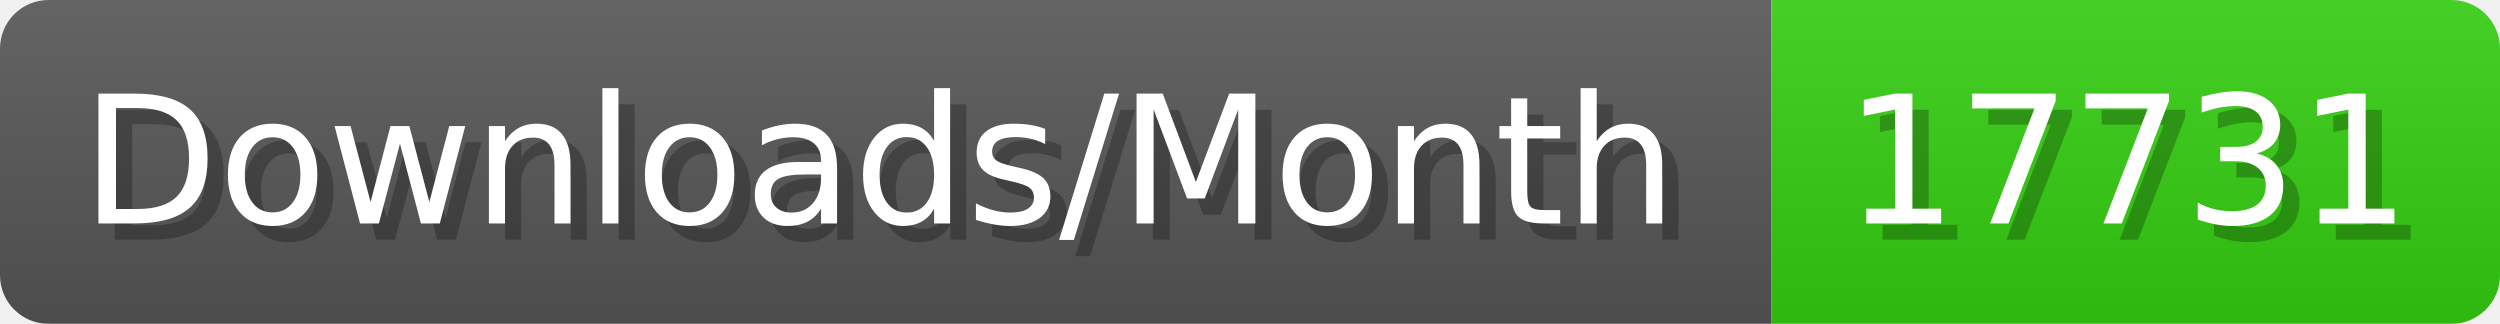
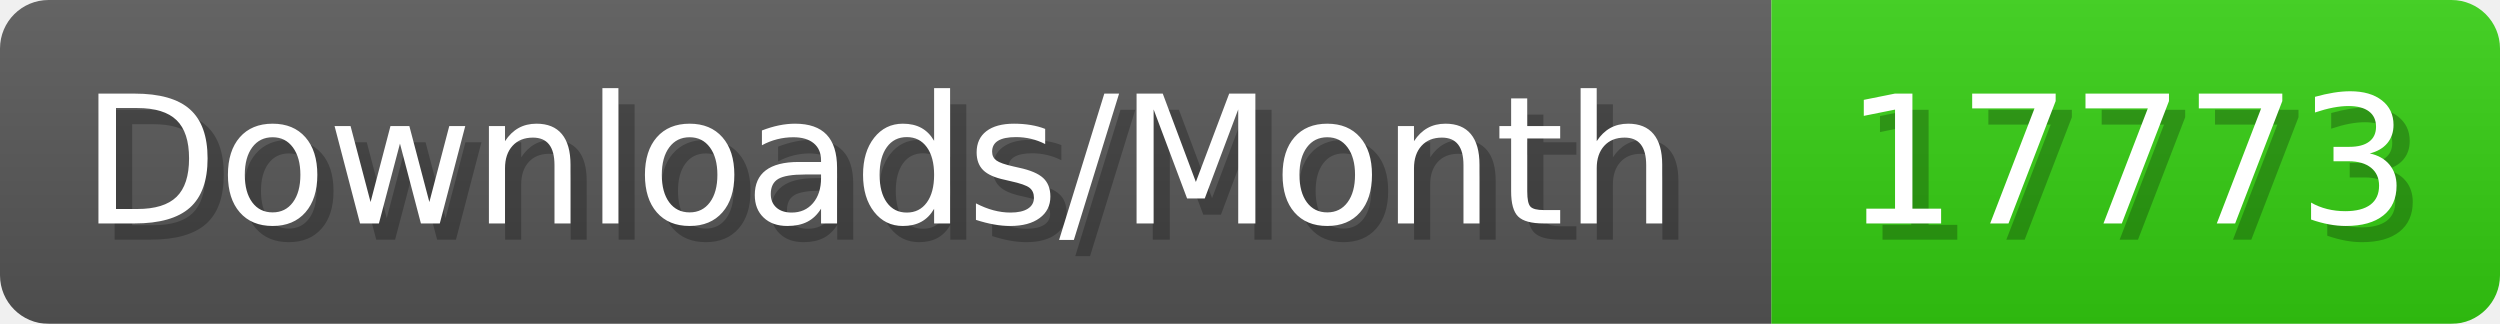
- <svg xmlns="http://www.w3.org/2000/svg" width="154.4" height="20" viewBox="0 0 1544 200" role="img" aria-label="Downloads/Month: 17731">
+ <svg xmlns="http://www.w3.org/2000/svg" width="154.4" height="20" viewBox="0 0 1544 200" role="img" aria-label="Downloads/Month: 17773">
  <linearGradient id="YlXUI" x2="0" y2="100%">
    <stop offset="0" stop-opacity=".1" stop-color="#EEE" />
    <stop offset="1" stop-opacity=".1" />
  </linearGradient>
  <mask id="JHhop">
    <rect width="1544" height="200" rx="30" fill="#FFF" />
  </mask>
  <g mask="url(#JHhop)">
    <rect width="1094" height="200" fill="#555" />
    <rect width="450" height="200" fill="#3C1" x="1094" />
    <rect width="1544" height="200" fill="url(#YlXUI)" />
  </g>
  <g aria-hidden="true" fill="#fff" text-anchor="start" font-family="Verdana,DejaVu Sans,sans-serif" font-size="110">
    <text x="60" y="148" textLength="994" fill="#000" opacity="0.25">Downloads/Month</text>
    <text x="50" y="138" textLength="994">Downloads/Month</text>
-     <text x="1149" y="148" textLength="350" fill="#000" opacity="0.25">17731</text>
-     <text x="1139" y="138" textLength="350">17731</text>
+     <text x="1149" y="148" textLength="350" fill="#000" opacity="0.25">17773</text>
+     <text x="1139" y="138" textLength="350">17773</text>
  </g>
</svg>
